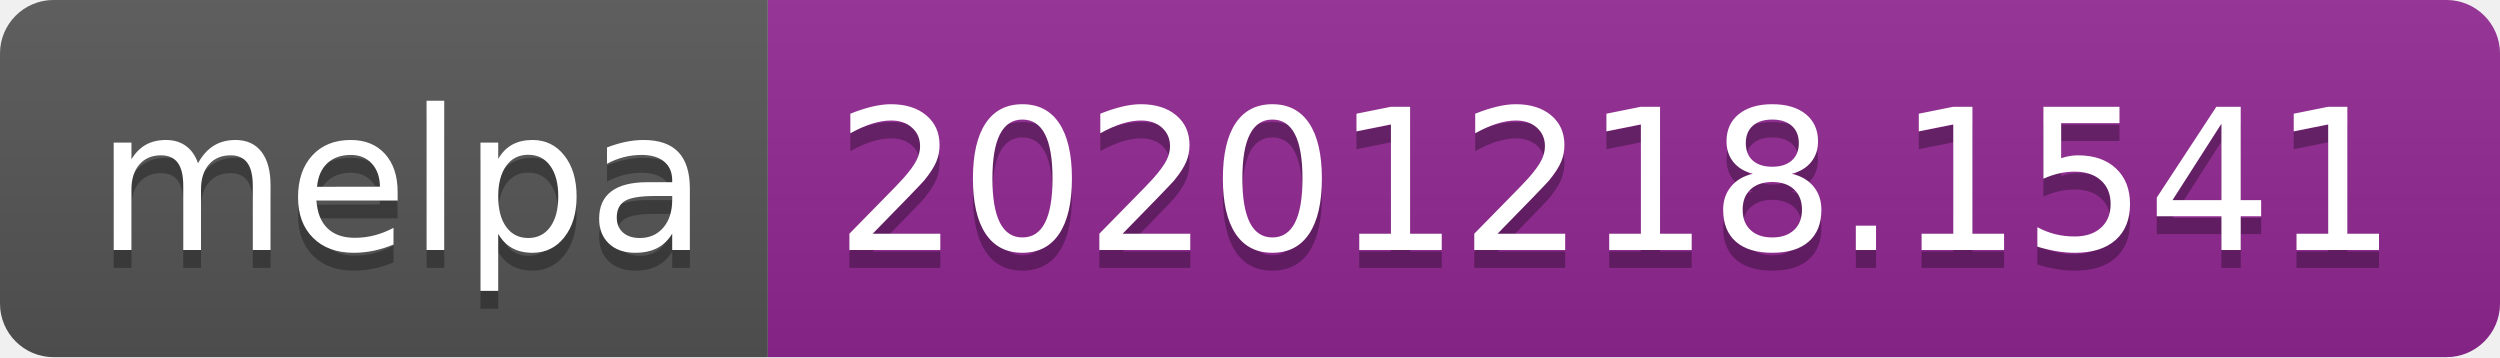
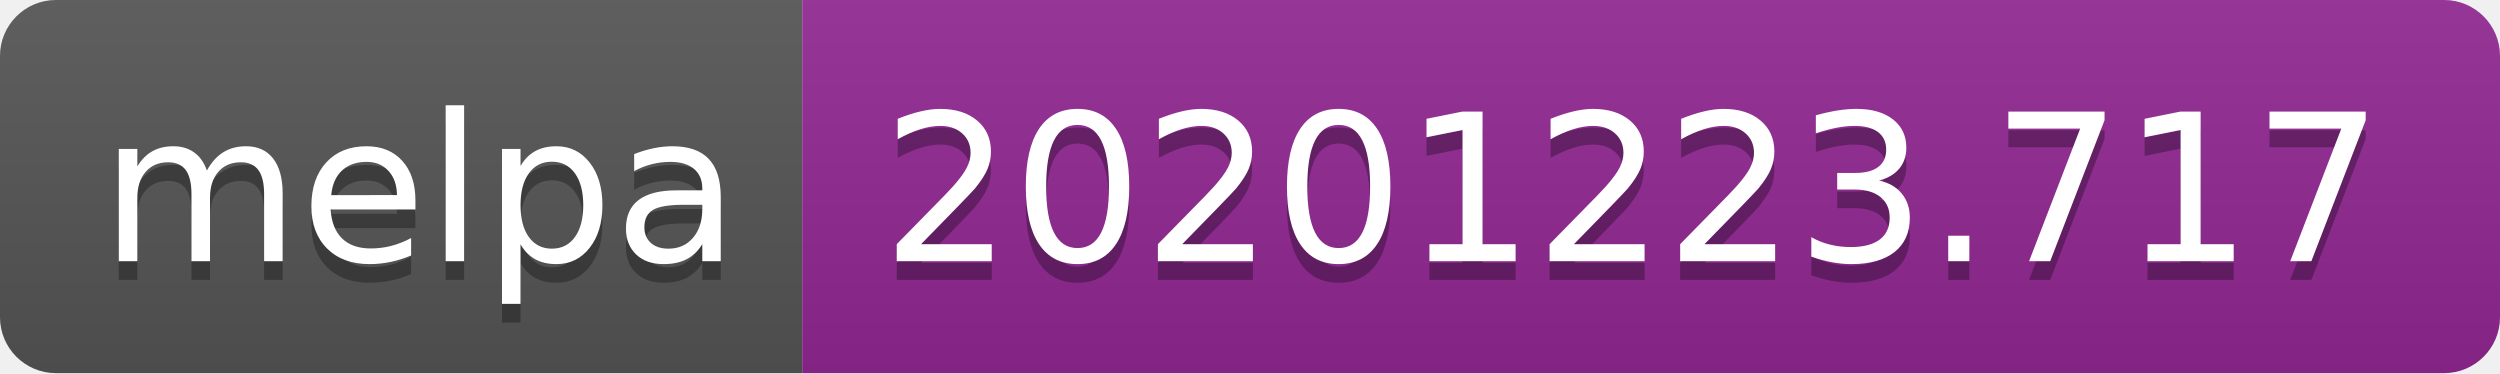
- <svg xmlns="http://www.w3.org/2000/svg" width="140" height="20" role="img" aria-label="melpa: 20201218.1541">
+ <svg xmlns="http://www.w3.org/2000/svg" width="134" height="20" role="img" aria-label="melpa: 20201223.717">
  <linearGradient id="s" x2="0" y2="100%">
    <stop offset="0" stop-color="#bbb" stop-opacity=".1" />
    <stop offset="1" stop-opacity=".1" />
  </linearGradient>
  <clipPath id="r">
-     <rect width="140" height="20" rx="3" fill="#fff" />
+     <rect width="134" height="20" rx="3" fill="#fff" />
  </clipPath>
  <g clip-path="url(#r)">
    <rect width="43" height="20" fill="#555" />
-     <rect x="43" width="97" height="20" fill="#922793" />
-     <rect width="140" height="20" fill="url(#s)" />
+     <rect x="43" width="91" height="20" fill="#922793" />
+     <rect width="134" height="20" fill="url(#s)" />
  </g>
  <g fill="#fff" text-anchor="middle" font-family="Verdana,Geneva,DejaVu Sans,sans-serif" text-rendering="geometricPrecision" font-size="110">
    <text aria-hidden="true" x="225" y="150" fill="#010101" fill-opacity=".3" transform="scale(.1)" textLength="330">melpa</text>
    <text x="225" y="140" transform="scale(.1)" fill="#fff" textLength="330">melpa</text>
-     <text aria-hidden="true" x="905" y="150" fill="#010101" fill-opacity=".3" transform="scale(.1)" textLength="870">20201218.1541</text>
-     <text x="905" y="140" transform="scale(.1)" fill="#fff" textLength="870">20201218.1541</text>
+     <text aria-hidden="true" x="875" y="150" fill="#010101" fill-opacity=".3" transform="scale(.1)" textLength="810">20201223.717</text>
+     <text x="875" y="140" transform="scale(.1)" fill="#fff" textLength="810">20201223.717</text>
  </g>
</svg>
